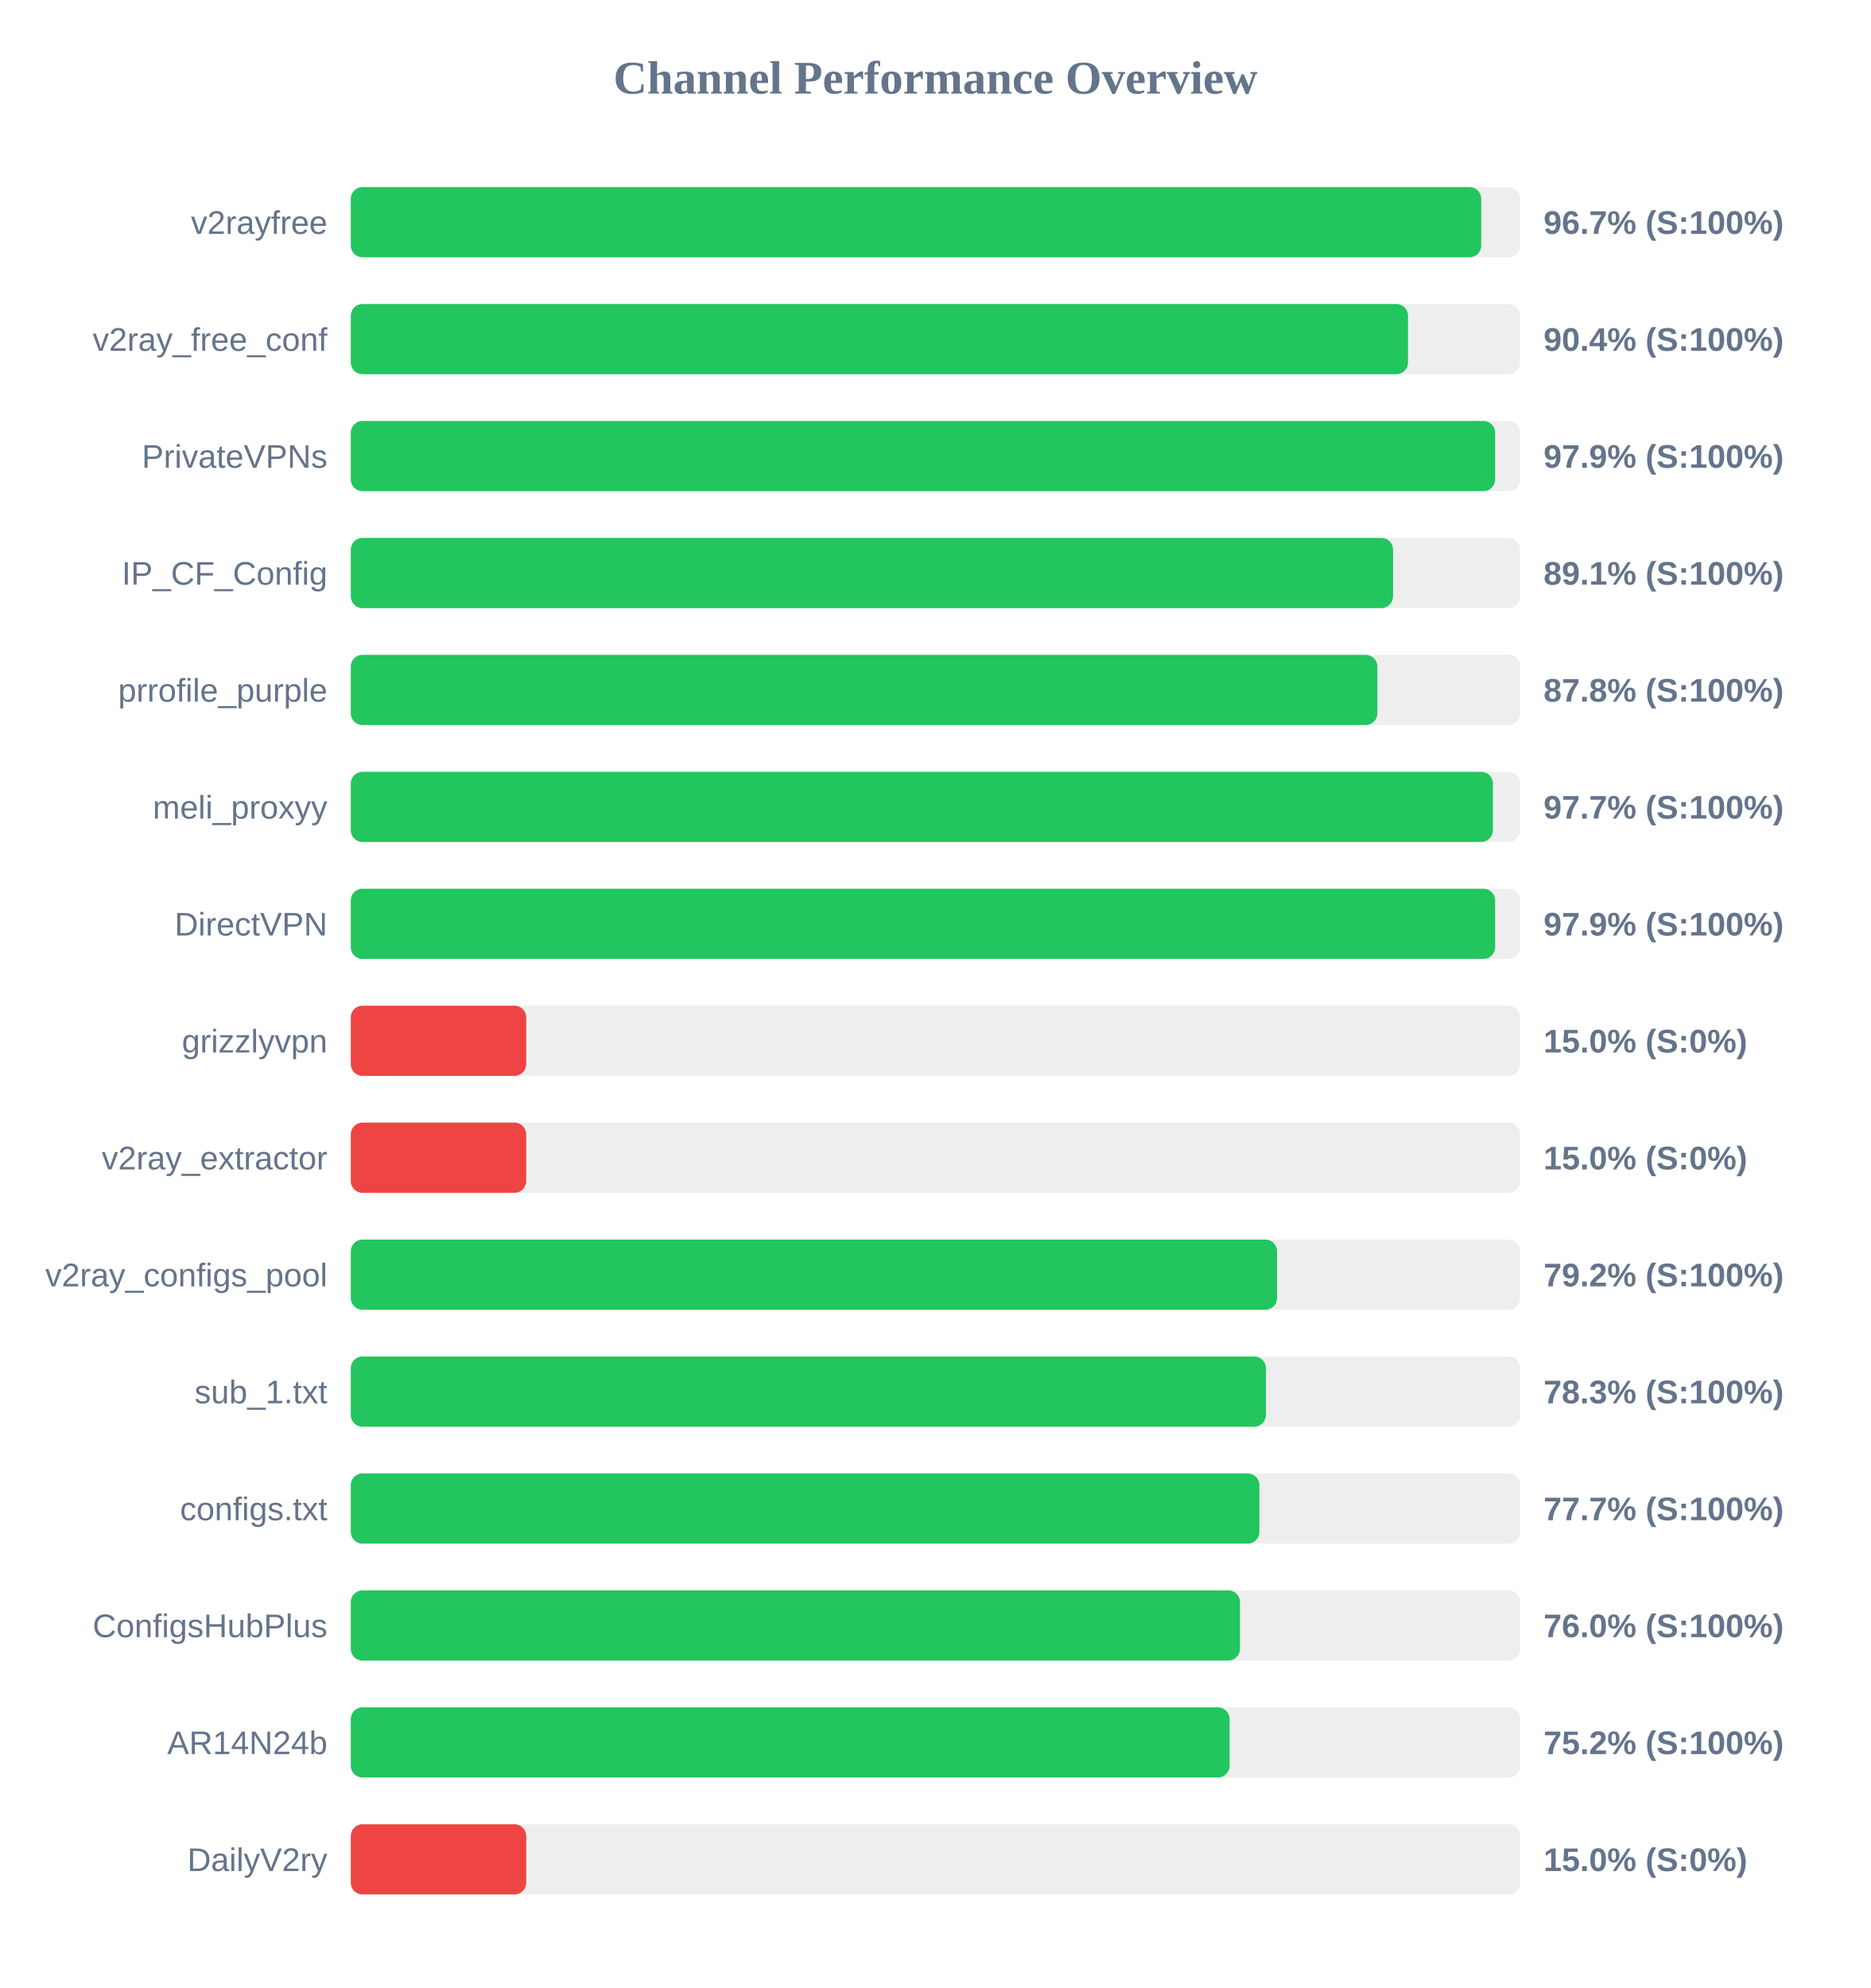
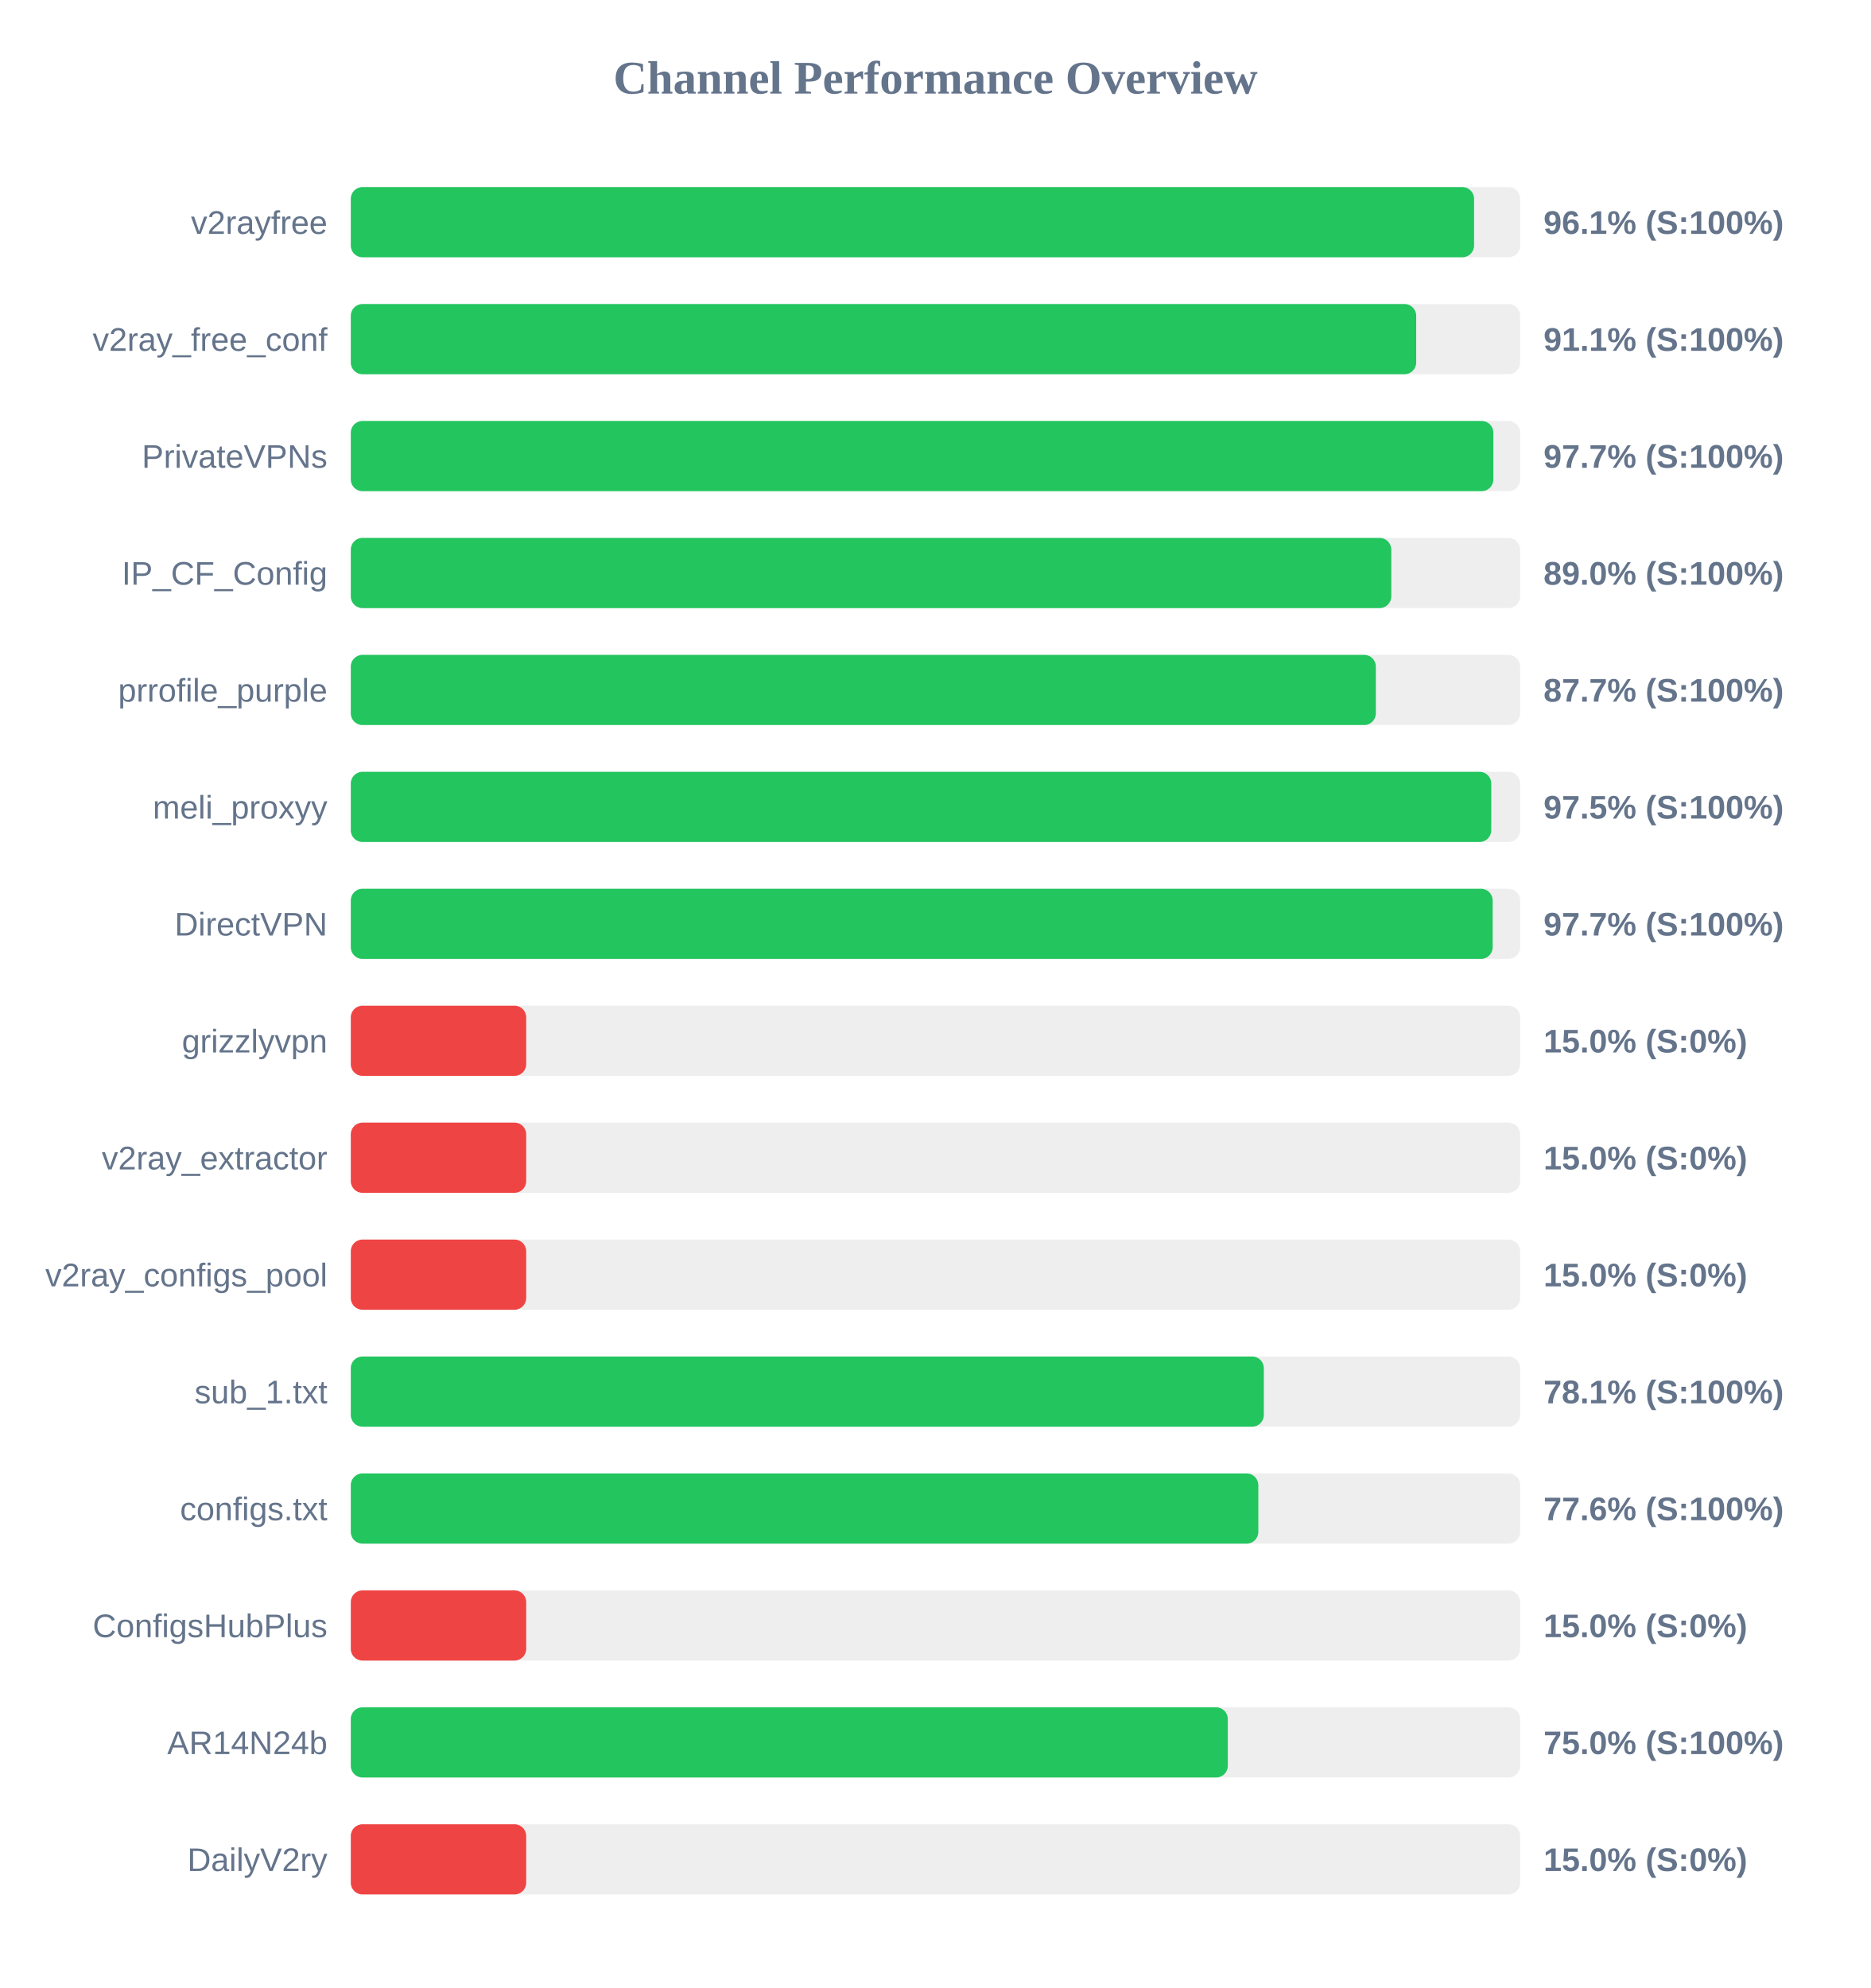
<svg xmlns="http://www.w3.org/2000/svg" width="800" height="850" version="1.1">
  <style>
        .row { font: 14px Arial; fill: #64748b; }
        .score { font: bold 14px Arial; fill: #64748b; }
    </style>
  <text x="400" y="40" text-anchor="middle" font-size="20px" font-weight="bold" fill="#64748b">Channel Performance Overview</text>
  <rect x="150" y="80" width="500" height="30" fill="#eee" rx="5" />
-   <rect x="150" y="80" width="483.35" height="30" fill="#22c55e" rx="5" />
+   <rect x="150" y="80" width="480.3" height="30" fill="#22c55e" rx="5" />
  <text x="140" y="100" text-anchor="end" class="row">v2rayfree</text>
-   <text x="660" y="100" text-anchor="start" class="score">96.7% (S:100%)</text>
+   <text x="660" y="100" text-anchor="start" class="score">96.1% (S:100%)</text>
  <rect x="150" y="130" width="500" height="30" fill="#eee" rx="5" />
-   <rect x="150" y="130" width="452.05" height="30" fill="#22c55e" rx="5" />
+   <rect x="150" y="130" width="455.55" height="30" fill="#22c55e" rx="5" />
  <text x="140" y="150" text-anchor="end" class="row">v2ray_free_conf</text>
-   <text x="660" y="150" text-anchor="start" class="score">90.4% (S:100%)</text>
+   <text x="660" y="150" text-anchor="start" class="score">91.1% (S:100%)</text>
  <rect x="150" y="180" width="500" height="30" fill="#eee" rx="5" />
-   <rect x="150" y="180" width="489.3" height="30" fill="#22c55e" rx="5" />
+   <rect x="150" y="180" width="488.55" height="30" fill="#22c55e" rx="5" />
  <text x="140" y="200" text-anchor="end" class="row">PrivateVPNs</text>
-   <text x="660" y="200" text-anchor="start" class="score">97.9% (S:100%)</text>
+   <text x="660" y="200" text-anchor="start" class="score">97.7% (S:100%)</text>
  <rect x="150" y="230" width="500" height="30" fill="#eee" rx="5" />
-   <rect x="150" y="230" width="445.65" height="30" fill="#22c55e" rx="5" />
+   <rect x="150" y="230" width="444.9" height="30" fill="#22c55e" rx="5" />
  <text x="140" y="250" text-anchor="end" class="row">IP_CF_Config</text>
-   <text x="660" y="250" text-anchor="start" class="score">89.1% (S:100%)</text>
+   <text x="660" y="250" text-anchor="start" class="score">89.0% (S:100%)</text>
  <rect x="150" y="280" width="500" height="30" fill="#eee" rx="5" />
-   <rect x="150" y="280" width="438.95" height="30" fill="#22c55e" rx="5" />
+   <rect x="150" y="280" width="438.3" height="30" fill="#22c55e" rx="5" />
  <text x="140" y="300" text-anchor="end" class="row">prrofile_purple</text>
-   <text x="660" y="300" text-anchor="start" class="score">87.8% (S:100%)</text>
+   <text x="660" y="300" text-anchor="start" class="score">87.7% (S:100%)</text>
  <rect x="150" y="330" width="500" height="30" fill="#eee" rx="5" />
-   <rect x="150" y="330" width="488.35" height="30" fill="#22c55e" rx="5" />
+   <rect x="150" y="330" width="487.65" height="30" fill="#22c55e" rx="5" />
  <text x="140" y="350" text-anchor="end" class="row">meli_proxyy</text>
-   <text x="660" y="350" text-anchor="start" class="score">97.7% (S:100%)</text>
+   <text x="660" y="350" text-anchor="start" class="score">97.5% (S:100%)</text>
  <rect x="150" y="380" width="500" height="30" fill="#eee" rx="5" />
-   <rect x="150" y="380" width="489.3" height="30" fill="#22c55e" rx="5" />
+   <rect x="150" y="380" width="488.25" height="30" fill="#22c55e" rx="5" />
  <text x="140" y="400" text-anchor="end" class="row">DirectVPN</text>
-   <text x="660" y="400" text-anchor="start" class="score">97.9% (S:100%)</text>
+   <text x="660" y="400" text-anchor="start" class="score">97.7% (S:100%)</text>
  <rect x="150" y="430" width="500" height="30" fill="#eee" rx="5" />
  <rect x="150" y="430" width="75.0" height="30" fill="#ef4444" rx="5" />
  <text x="140" y="450" text-anchor="end" class="row">grizzlyvpn</text>
  <text x="660" y="450" text-anchor="start" class="score">15.0% (S:0%)</text>
  <rect x="150" y="480" width="500" height="30" fill="#eee" rx="5" />
  <rect x="150" y="480" width="75.0" height="30" fill="#ef4444" rx="5" />
  <text x="140" y="500" text-anchor="end" class="row">v2ray_extractor</text>
  <text x="660" y="500" text-anchor="start" class="score">15.0% (S:0%)</text>
  <rect x="150" y="530" width="500" height="30" fill="#eee" rx="5" />
-   <rect x="150" y="530" width="396.05" height="30" fill="#22c55e" rx="5" />
+   <rect x="150" y="530" width="75.0" height="30" fill="#ef4444" rx="5" />
  <text x="140" y="550" text-anchor="end" class="row">v2ray_configs_pool</text>
-   <text x="660" y="550" text-anchor="start" class="score">79.2% (S:100%)</text>
+   <text x="660" y="550" text-anchor="start" class="score">15.0% (S:0%)</text>
  <rect x="150" y="580" width="500" height="30" fill="#eee" rx="5" />
-   <rect x="150" y="580" width="391.3" height="30" fill="#22c55e" rx="5" />
+   <rect x="150" y="580" width="390.4" height="30" fill="#22c55e" rx="5" />
  <text x="140" y="600" text-anchor="end" class="row">sub_1.txt</text>
-   <text x="660" y="600" text-anchor="start" class="score">78.3% (S:100%)</text>
+   <text x="660" y="600" text-anchor="start" class="score">78.1% (S:100%)</text>
  <rect x="150" y="630" width="500" height="30" fill="#eee" rx="5" />
-   <rect x="150" y="630" width="388.5" height="30" fill="#22c55e" rx="5" />
+   <rect x="150" y="630" width="388.05" height="30" fill="#22c55e" rx="5" />
  <text x="140" y="650" text-anchor="end" class="row">configs.txt</text>
-   <text x="660" y="650" text-anchor="start" class="score">77.7% (S:100%)</text>
+   <text x="660" y="650" text-anchor="start" class="score">77.6% (S:100%)</text>
  <rect x="150" y="680" width="500" height="30" fill="#eee" rx="5" />
-   <rect x="150" y="680" width="380.2" height="30" fill="#22c55e" rx="5" />
+   <rect x="150" y="680" width="75.0" height="30" fill="#ef4444" rx="5" />
  <text x="140" y="700" text-anchor="end" class="row">ConfigsHubPlus</text>
-   <text x="660" y="700" text-anchor="start" class="score">76.0% (S:100%)</text>
+   <text x="660" y="700" text-anchor="start" class="score">15.0% (S:0%)</text>
  <rect x="150" y="730" width="500" height="30" fill="#eee" rx="5" />
-   <rect x="150" y="730" width="375.75" height="30" fill="#22c55e" rx="5" />
+   <rect x="150" y="730" width="375.0" height="30" fill="#22c55e" rx="5" />
  <text x="140" y="750" text-anchor="end" class="row">AR14N24b</text>
-   <text x="660" y="750" text-anchor="start" class="score">75.2% (S:100%)</text>
+   <text x="660" y="750" text-anchor="start" class="score">75.0% (S:100%)</text>
  <rect x="150" y="780" width="500" height="30" fill="#eee" rx="5" />
  <rect x="150" y="780" width="75.0" height="30" fill="#ef4444" rx="5" />
  <text x="140" y="800" text-anchor="end" class="row">DailyV2ry</text>
  <text x="660" y="800" text-anchor="start" class="score">15.0% (S:0%)</text>
</svg>
